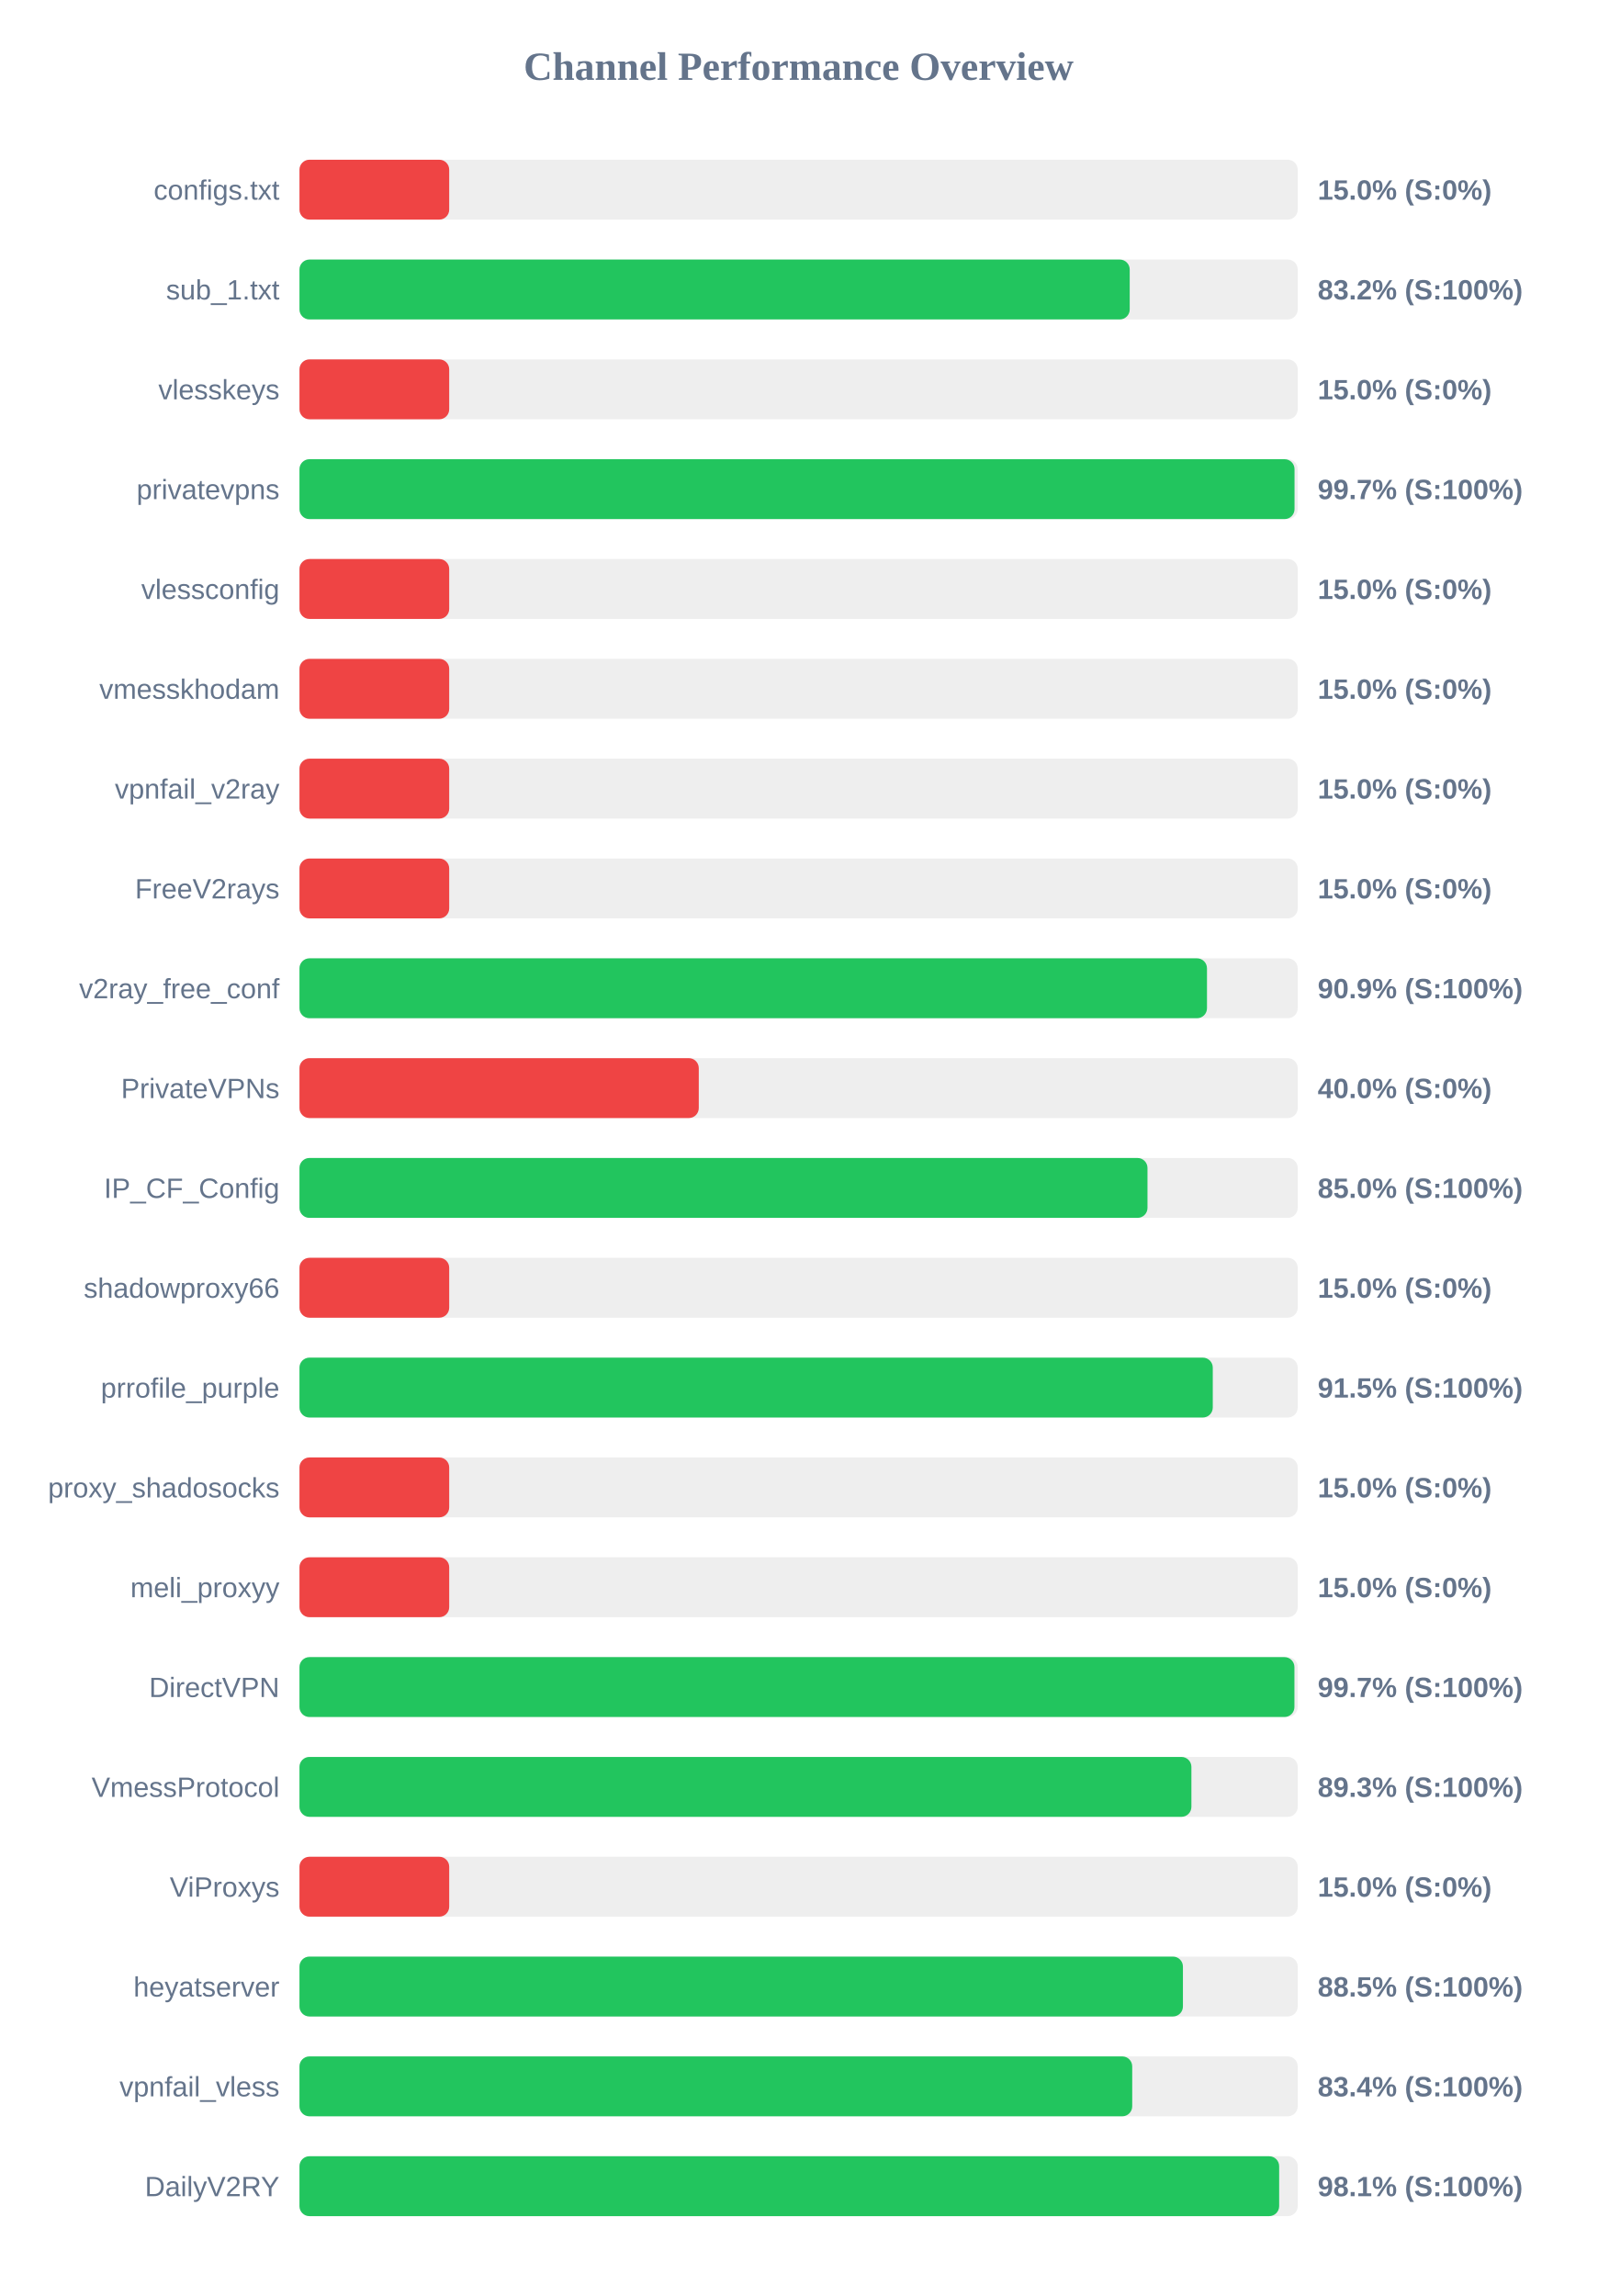
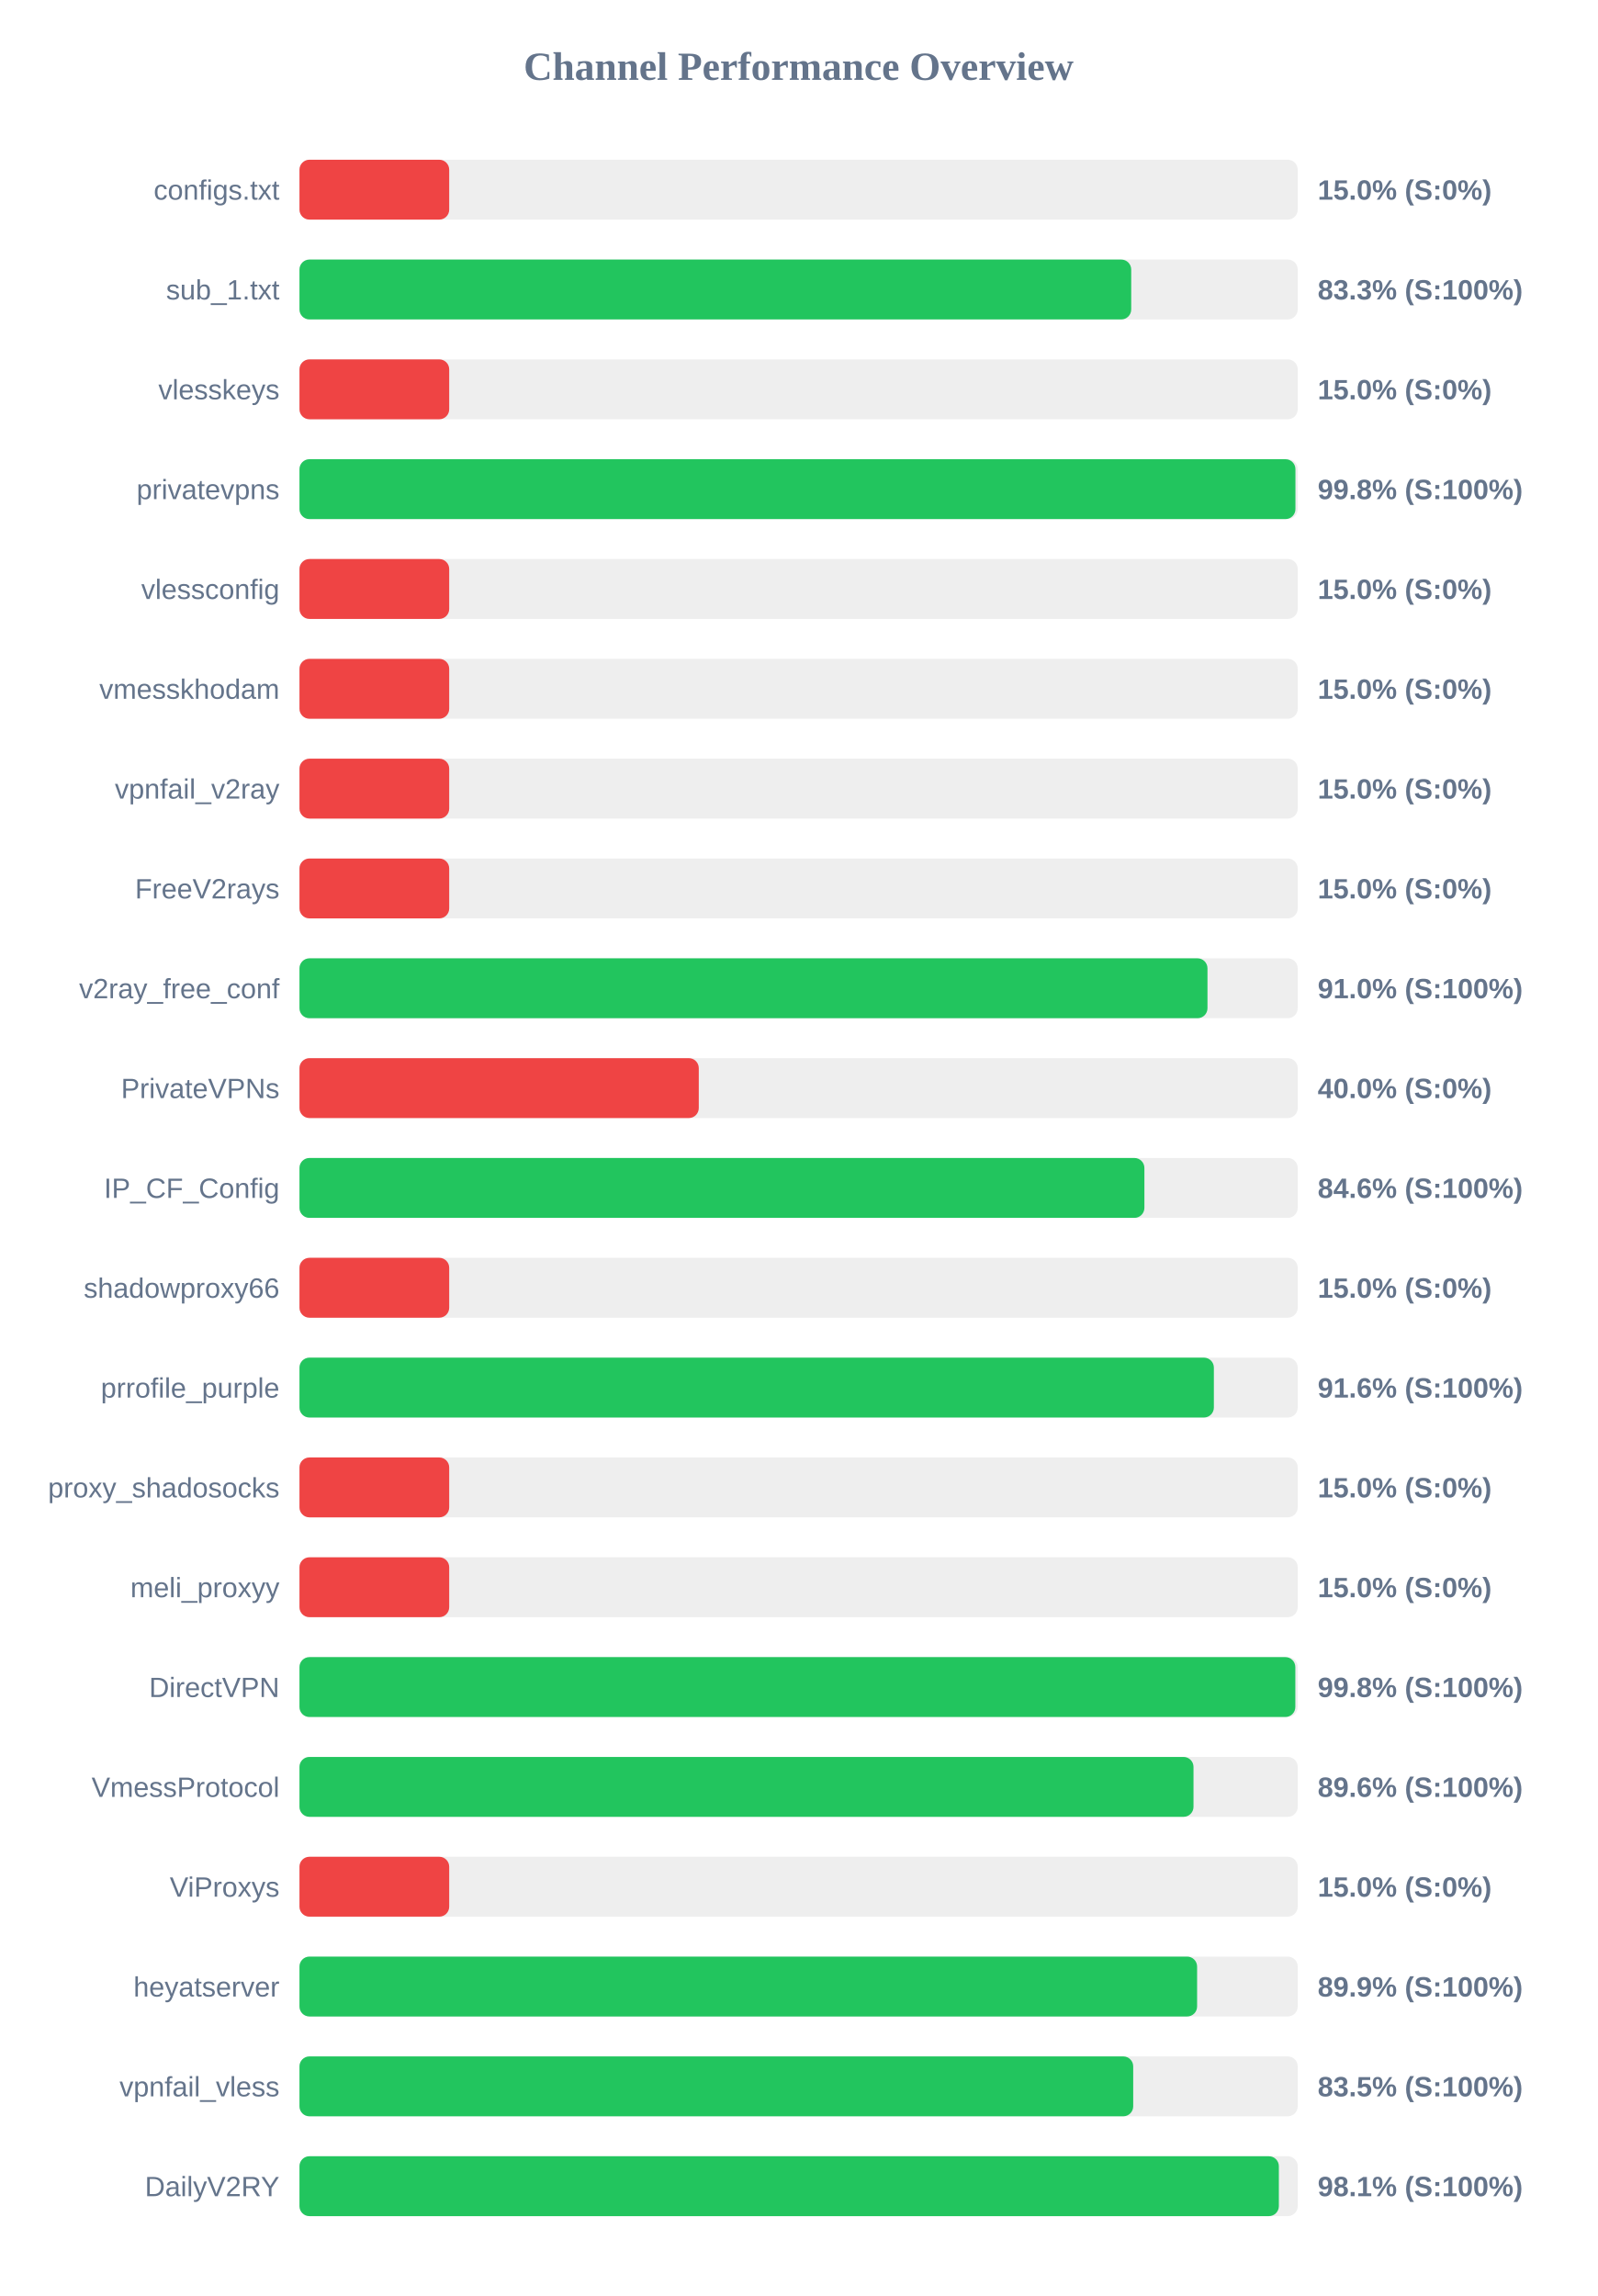
<svg xmlns="http://www.w3.org/2000/svg" width="800" height="1150" version="1.1">
  <style>
        .row { font: 14px Arial; fill: #64748b; }
        .score { font: bold 14px Arial; fill: #64748b; }
    </style>
  <text x="400" y="40" text-anchor="middle" font-size="20px" font-weight="bold" fill="#64748b">Channel Performance Overview</text>
  <rect x="150" y="80" width="500" height="30" fill="#eee" rx="5" />
  <rect x="150" y="80" width="75.0" height="30" fill="#ef4444" rx="5" />
  <text x="140" y="100" text-anchor="end" class="row">configs.txt</text>
  <text x="660" y="100" text-anchor="start" class="score">15.0% (S:0%)</text>
  <rect x="150" y="130" width="500" height="30" fill="#eee" rx="5" />
-   <rect x="150" y="130" width="415.85" height="30" fill="#22c55e" rx="5" />
+   <rect x="150" y="130" width="416.6" height="30" fill="#22c55e" rx="5" />
  <text x="140" y="150" text-anchor="end" class="row">sub_1.txt</text>
-   <text x="660" y="150" text-anchor="start" class="score">83.2% (S:100%)</text>
+   <text x="660" y="150" text-anchor="start" class="score">83.3% (S:100%)</text>
  <rect x="150" y="180" width="500" height="30" fill="#eee" rx="5" />
  <rect x="150" y="180" width="75.0" height="30" fill="#ef4444" rx="5" />
  <text x="140" y="200" text-anchor="end" class="row">vlesskeys</text>
  <text x="660" y="200" text-anchor="start" class="score">15.0% (S:0%)</text>
  <rect x="150" y="230" width="500" height="30" fill="#eee" rx="5" />
-   <rect x="150" y="230" width="498.4" height="30" fill="#22c55e" rx="5" />
+   <rect x="150" y="230" width="498.85" height="30" fill="#22c55e" rx="5" />
  <text x="140" y="250" text-anchor="end" class="row">privatevpns</text>
-   <text x="660" y="250" text-anchor="start" class="score">99.7% (S:100%)</text>
+   <text x="660" y="250" text-anchor="start" class="score">99.8% (S:100%)</text>
  <rect x="150" y="280" width="500" height="30" fill="#eee" rx="5" />
  <rect x="150" y="280" width="75.0" height="30" fill="#ef4444" rx="5" />
  <text x="140" y="300" text-anchor="end" class="row">vlessconfig</text>
  <text x="660" y="300" text-anchor="start" class="score">15.0% (S:0%)</text>
  <rect x="150" y="330" width="500" height="30" fill="#eee" rx="5" />
  <rect x="150" y="330" width="75.0" height="30" fill="#ef4444" rx="5" />
  <text x="140" y="350" text-anchor="end" class="row">vmesskhodam</text>
  <text x="660" y="350" text-anchor="start" class="score">15.0% (S:0%)</text>
  <rect x="150" y="380" width="500" height="30" fill="#eee" rx="5" />
  <rect x="150" y="380" width="75.0" height="30" fill="#ef4444" rx="5" />
  <text x="140" y="400" text-anchor="end" class="row">vpnfail_v2ray</text>
  <text x="660" y="400" text-anchor="start" class="score">15.0% (S:0%)</text>
  <rect x="150" y="430" width="500" height="30" fill="#eee" rx="5" />
  <rect x="150" y="430" width="75.0" height="30" fill="#ef4444" rx="5" />
  <text x="140" y="450" text-anchor="end" class="row">FreeV2rays</text>
  <text x="660" y="450" text-anchor="start" class="score">15.0% (S:0%)</text>
  <rect x="150" y="480" width="500" height="30" fill="#eee" rx="5" />
-   <rect x="150" y="480" width="454.55" height="30" fill="#22c55e" rx="5" />
+   <rect x="150" y="480" width="454.8" height="30" fill="#22c55e" rx="5" />
  <text x="140" y="500" text-anchor="end" class="row">v2ray_free_conf</text>
-   <text x="660" y="500" text-anchor="start" class="score">90.9% (S:100%)</text>
+   <text x="660" y="500" text-anchor="start" class="score">91.0% (S:100%)</text>
  <rect x="150" y="530" width="500" height="30" fill="#eee" rx="5" />
  <rect x="150" y="530" width="200.0" height="30" fill="#ef4444" rx="5" />
  <text x="140" y="550" text-anchor="end" class="row">PrivateVPNs</text>
  <text x="660" y="550" text-anchor="start" class="score">40.0% (S:0%)</text>
  <rect x="150" y="580" width="500" height="30" fill="#eee" rx="5" />
-   <rect x="150" y="580" width="424.75" height="30" fill="#22c55e" rx="5" />
+   <rect x="150" y="580" width="423.2" height="30" fill="#22c55e" rx="5" />
  <text x="140" y="600" text-anchor="end" class="row">IP_CF_Config</text>
-   <text x="660" y="600" text-anchor="start" class="score">85.0% (S:100%)</text>
+   <text x="660" y="600" text-anchor="start" class="score">84.6% (S:100%)</text>
  <rect x="150" y="630" width="500" height="30" fill="#eee" rx="5" />
  <rect x="150" y="630" width="75.0" height="30" fill="#ef4444" rx="5" />
  <text x="140" y="650" text-anchor="end" class="row">shadowproxy66</text>
  <text x="660" y="650" text-anchor="start" class="score">15.0% (S:0%)</text>
  <rect x="150" y="680" width="500" height="30" fill="#eee" rx="5" />
-   <rect x="150" y="680" width="457.45" height="30" fill="#22c55e" rx="5" />
+   <rect x="150" y="680" width="458.0" height="30" fill="#22c55e" rx="5" />
  <text x="140" y="700" text-anchor="end" class="row">prrofile_purple</text>
-   <text x="660" y="700" text-anchor="start" class="score">91.5% (S:100%)</text>
+   <text x="660" y="700" text-anchor="start" class="score">91.6% (S:100%)</text>
  <rect x="150" y="730" width="500" height="30" fill="#eee" rx="5" />
  <rect x="150" y="730" width="75.0" height="30" fill="#ef4444" rx="5" />
  <text x="140" y="750" text-anchor="end" class="row">proxy_shadosocks</text>
  <text x="660" y="750" text-anchor="start" class="score">15.0% (S:0%)</text>
  <rect x="150" y="780" width="500" height="30" fill="#eee" rx="5" />
  <rect x="150" y="780" width="75.0" height="30" fill="#ef4444" rx="5" />
  <text x="140" y="800" text-anchor="end" class="row">meli_proxyy</text>
  <text x="660" y="800" text-anchor="start" class="score">15.0% (S:0%)</text>
  <rect x="150" y="830" width="500" height="30" fill="#eee" rx="5" />
-   <rect x="150" y="830" width="498.35" height="30" fill="#22c55e" rx="5" />
+   <rect x="150" y="830" width="498.8" height="30" fill="#22c55e" rx="5" />
  <text x="140" y="850" text-anchor="end" class="row">DirectVPN</text>
-   <text x="660" y="850" text-anchor="start" class="score">99.7% (S:100%)</text>
+   <text x="660" y="850" text-anchor="start" class="score">99.8% (S:100%)</text>
  <rect x="150" y="880" width="500" height="30" fill="#eee" rx="5" />
-   <rect x="150" y="880" width="446.75" height="30" fill="#22c55e" rx="5" />
+   <rect x="150" y="880" width="447.8" height="30" fill="#22c55e" rx="5" />
  <text x="140" y="900" text-anchor="end" class="row">VmessProtocol</text>
-   <text x="660" y="900" text-anchor="start" class="score">89.3% (S:100%)</text>
+   <text x="660" y="900" text-anchor="start" class="score">89.6% (S:100%)</text>
  <rect x="150" y="930" width="500" height="30" fill="#eee" rx="5" />
  <rect x="150" y="930" width="75.0" height="30" fill="#ef4444" rx="5" />
  <text x="140" y="950" text-anchor="end" class="row">ViProxys</text>
  <text x="660" y="950" text-anchor="start" class="score">15.0% (S:0%)</text>
  <rect x="150" y="980" width="500" height="30" fill="#eee" rx="5" />
-   <rect x="150" y="980" width="442.5" height="30" fill="#22c55e" rx="5" />
+   <rect x="150" y="980" width="449.6" height="30" fill="#22c55e" rx="5" />
  <text x="140" y="1000" text-anchor="end" class="row">heyatserver</text>
-   <text x="660" y="1000" text-anchor="start" class="score">88.5% (S:100%)</text>
+   <text x="660" y="1000" text-anchor="start" class="score">89.9% (S:100%)</text>
  <rect x="150" y="1030" width="500" height="30" fill="#eee" rx="5" />
-   <rect x="150" y="1030" width="417.1" height="30" fill="#22c55e" rx="5" />
+   <rect x="150" y="1030" width="417.6" height="30" fill="#22c55e" rx="5" />
  <text x="140" y="1050" text-anchor="end" class="row">vpnfail_vless</text>
-   <text x="660" y="1050" text-anchor="start" class="score">83.4% (S:100%)</text>
+   <text x="660" y="1050" text-anchor="start" class="score">83.5% (S:100%)</text>
  <rect x="150" y="1080" width="500" height="30" fill="#eee" rx="5" />
-   <rect x="150" y="1080" width="490.7" height="30" fill="#22c55e" rx="5" />
+   <rect x="150" y="1080" width="490.55" height="30" fill="#22c55e" rx="5" />
  <text x="140" y="1100" text-anchor="end" class="row">DailyV2RY</text>
  <text x="660" y="1100" text-anchor="start" class="score">98.1% (S:100%)</text>
</svg>
